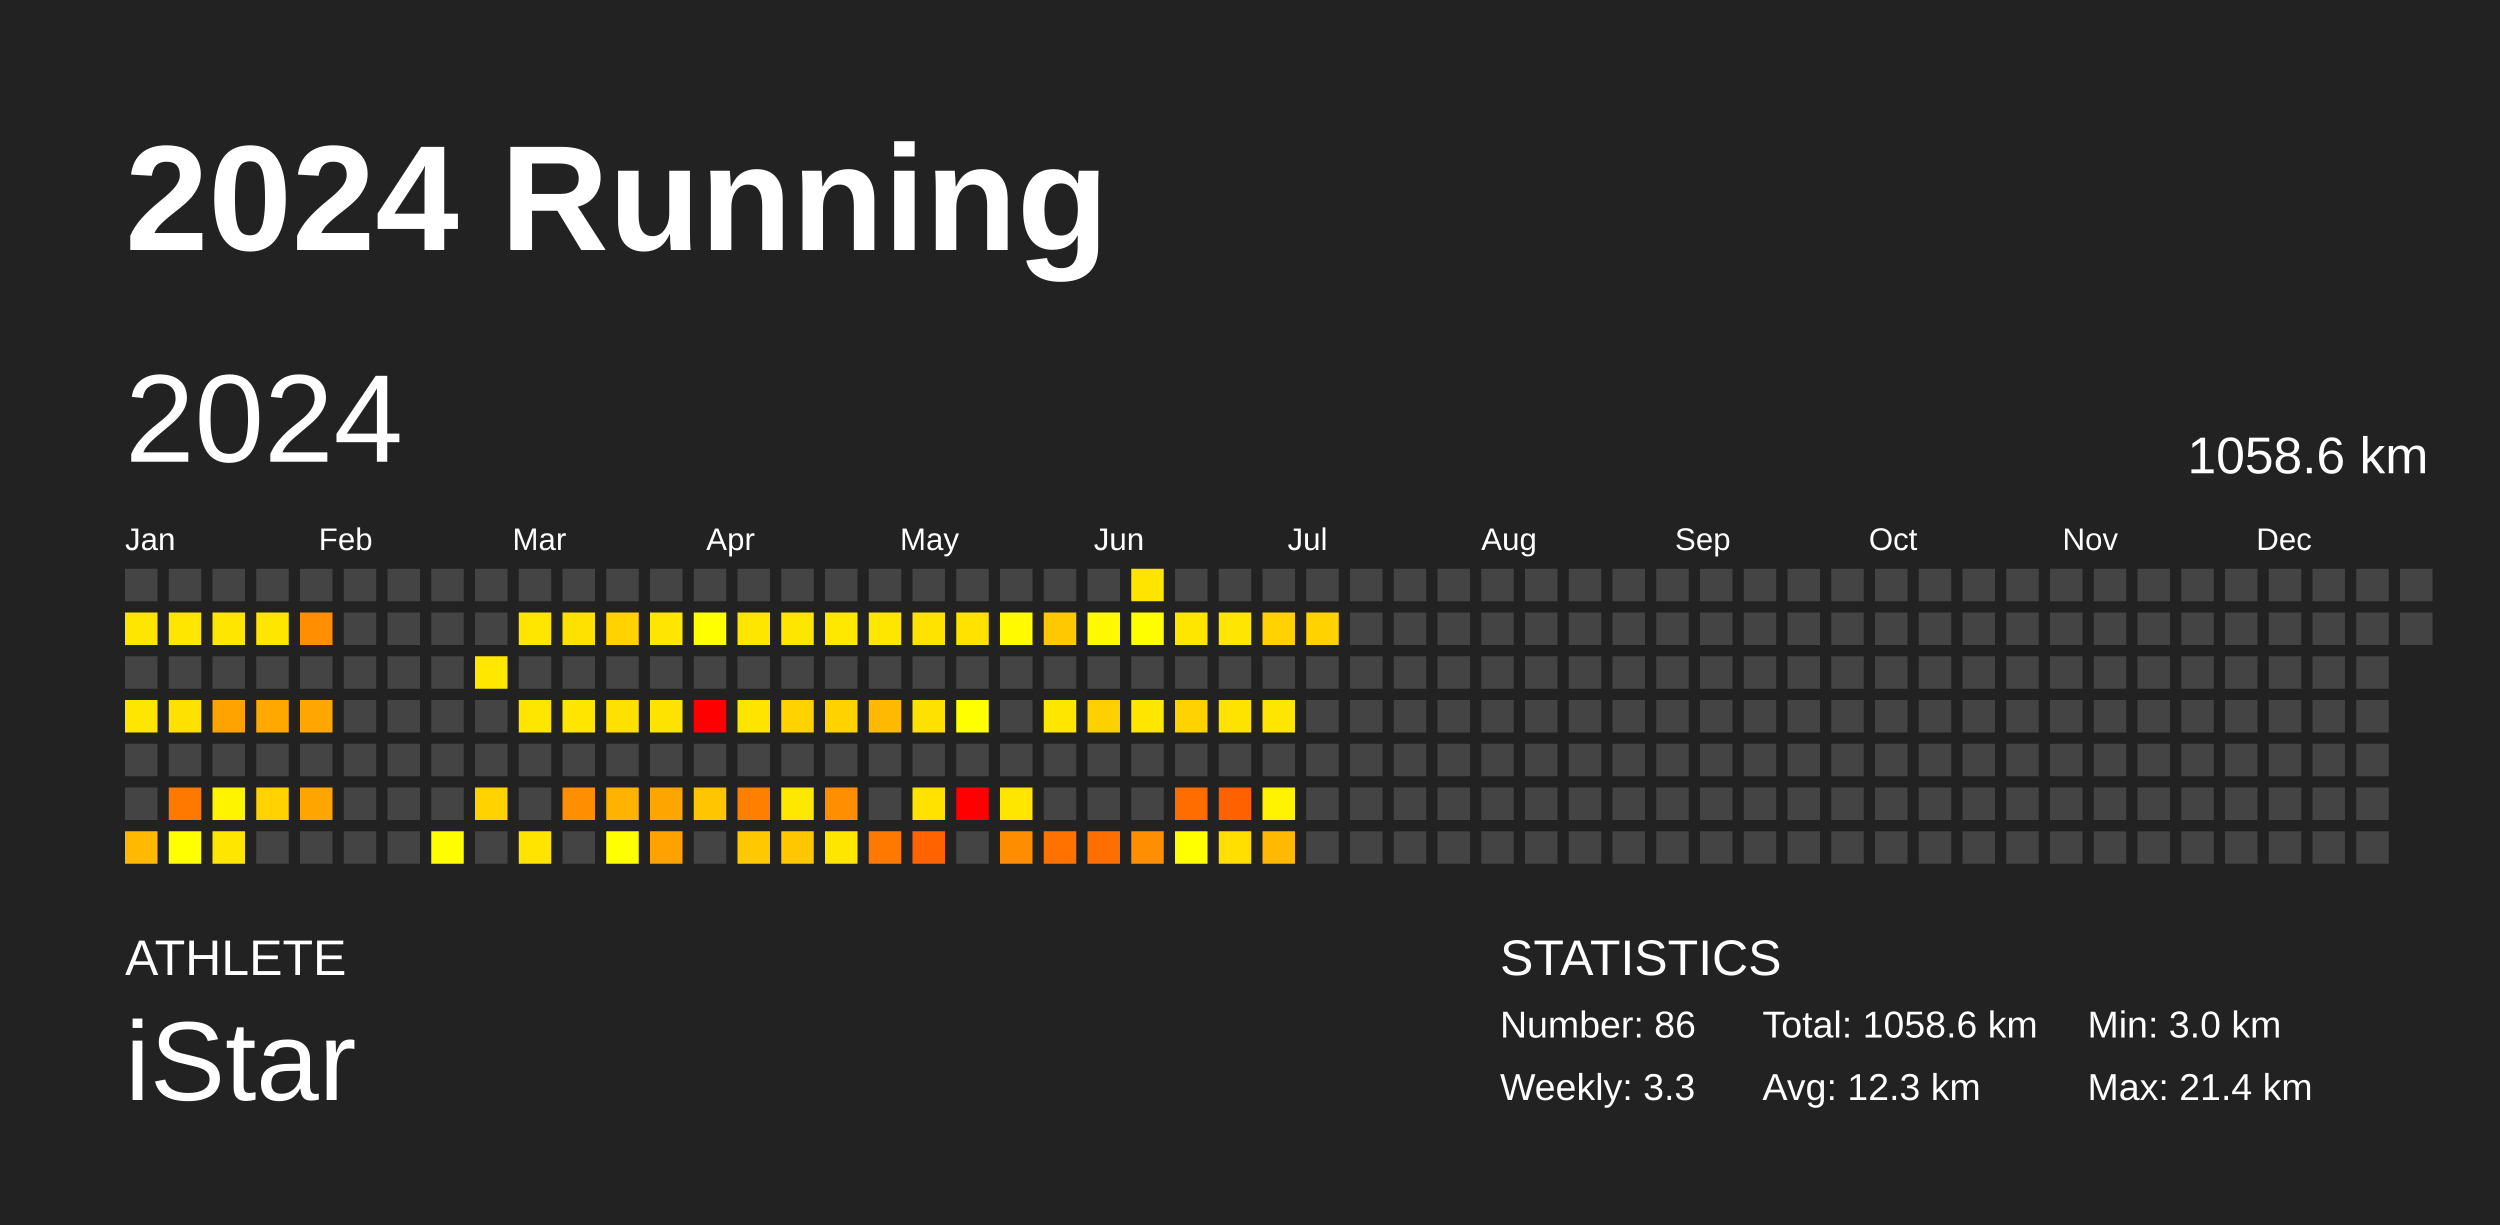
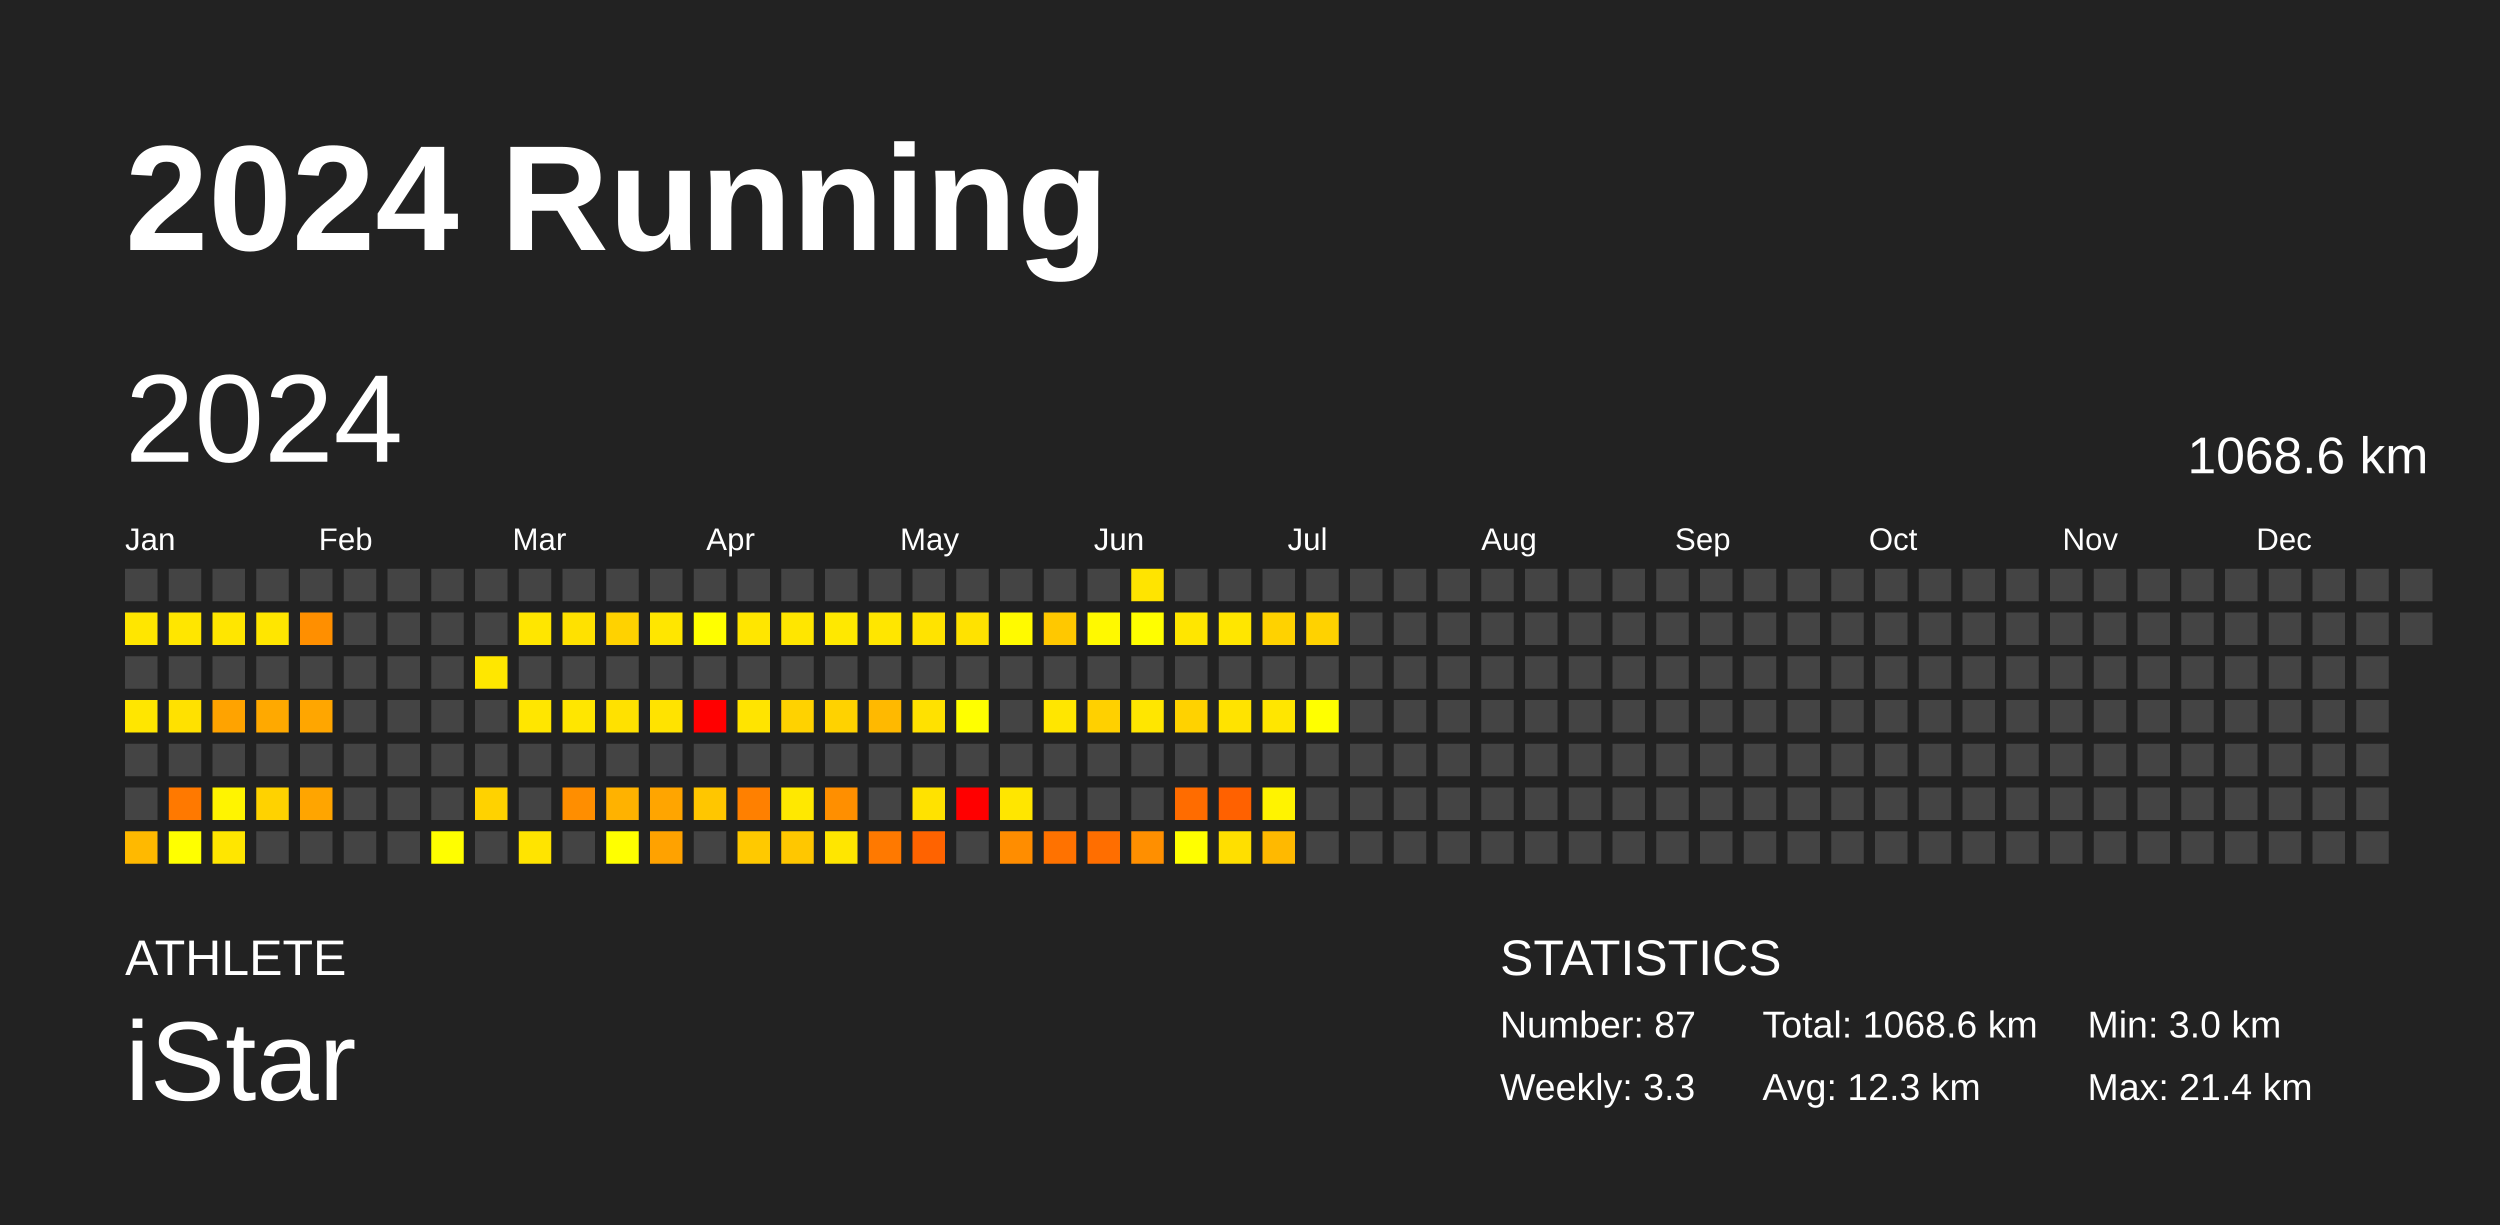
<svg xmlns="http://www.w3.org/2000/svg" baseProfile="full" height="98mm" version="1.1" viewBox="0,0,200,98" width="200mm">
  <defs />
  <rect fill="#222222" height="98" width="200" x="0" y="0" />
  <text fill="#FFFFFF" style="font-size:12px; font-family:Arial; font-weight:bold;" x="10" y="20">2024 Running</text>
  <text fill="#FFFFFF" style="font-size:4px; font-family:Arial" x="10" y="78">ATHLETE</text>
  <text fill="#FFFFFF" style="font-size:9px; font-family:Arial" x="10" y="88">iStar</text>
  <text fill="#FFFFFF" style="font-size:4px; font-family:Arial" x="120" y="78">STATISTICS</text>
-   <text fill="#FFFFFF" style="font-size:3px; font-family:Arial" x="120" y="83">Number: 86</text>
+   <text fill="#FFFFFF" style="font-size:3px; font-family:Arial" x="120" y="83">Number: 87</text>
  <text fill="#FFFFFF" style="font-size:3px; font-family:Arial" x="120" y="88">Weekly: 3.3</text>
-   <text fill="#FFFFFF" style="font-size:3px; font-family:Arial" x="141" y="83">Total: 1058.6 km</text>
+   <text fill="#FFFFFF" style="font-size:3px; font-family:Arial" x="141" y="83">Total: 1068.6 km</text>
  <text fill="#FFFFFF" style="font-size:3px; font-family:Arial" x="141" y="88">Avg: 12.3 km</text>
  <text fill="#FFFFFF" style="font-size:3px; font-family:Arial" x="167" y="83">Min: 3.0 km</text>
  <text fill="#FFFFFF" style="font-size:3px; font-family:Arial" x="167" y="88">Max: 21.4 km</text>
  <text dominant-baseline="hanging" fill="#FFFFFF" style="font-size:10.0px; font-family:Arial;" x="10" y="30">2024</text>
-   <text dominant-baseline="hanging" fill="#FFFFFF" style="font-size:4.125px; font-family:Arial;" x="175" y="35">1058.6 km</text>
+   <text dominant-baseline="hanging" fill="#FFFFFF" style="font-size:4.125px; font-family:Arial;" x="175" y="35">1068.6 km</text>
  <text fill="#FFFFFF" style="font-size:2.5px; font-family:Arial" x="10.0" y="44">Jan</text>
  <text fill="#FFFFFF" style="font-size:2.5px; font-family:Arial" x="25.5" y="44">Feb</text>
  <text fill="#FFFFFF" style="font-size:2.5px; font-family:Arial" x="41.0" y="44">Mar</text>
  <text fill="#FFFFFF" style="font-size:2.5px; font-family:Arial" x="56.5" y="44">Apr</text>
  <text fill="#FFFFFF" style="font-size:2.5px; font-family:Arial" x="72.0" y="44">May</text>
  <text fill="#FFFFFF" style="font-size:2.5px; font-family:Arial" x="87.5" y="44">Jun</text>
  <text fill="#FFFFFF" style="font-size:2.5px; font-family:Arial" x="103.0" y="44">Jul</text>
  <text fill="#FFFFFF" style="font-size:2.5px; font-family:Arial" x="118.5" y="44">Aug</text>
  <text fill="#FFFFFF" style="font-size:2.5px; font-family:Arial" x="134.0" y="44">Sep</text>
  <text fill="#FFFFFF" style="font-size:2.5px; font-family:Arial" x="149.5" y="44">Oct</text>
  <text fill="#FFFFFF" style="font-size:2.5px; font-family:Arial" x="165.0" y="44">Nov</text>
  <text fill="#FFFFFF" style="font-size:2.5px; font-family:Arial" x="180.5" y="44">Dec</text>
  <rect fill="#444444" height="2.6" width="2.6" x="10.0" y="45.5" />
  <rect fill="#ffe600" height="2.6" width="2.6" x="10.0" y="49.0" />
  <rect fill="#444444" height="2.6" width="2.6" x="10.0" y="52.5" />
  <rect fill="#ffe600" height="2.6" width="2.6" x="10.0" y="56.0" />
  <rect fill="#444444" height="2.6" width="2.6" x="10.0" y="59.5" />
  <rect fill="#444444" height="2.6" width="2.6" x="10.0" y="63.0" />
  <rect fill="#ffb900" height="2.6" width="2.6" x="10.0" y="66.5" />
  <rect fill="#444444" height="2.6" width="2.6" x="13.5" y="45.5" />
  <rect fill="#ffe600" height="2.6" width="2.6" x="13.5" y="49.0" />
  <rect fill="#444444" height="2.6" width="2.6" x="13.5" y="52.5" />
  <rect fill="#ffe100" height="2.6" width="2.6" x="13.5" y="56.0" />
  <rect fill="#444444" height="2.6" width="2.6" x="13.5" y="59.5" />
  <rect fill="#ff7900" height="2.6" width="2.6" x="13.5" y="63.0" />
  <rect fill="#ffff00" height="2.6" width="2.6" x="13.5" y="66.5" />
  <rect fill="#444444" height="2.6" width="2.6" x="17.0" y="45.5" />
  <rect fill="#ffe600" height="2.6" width="2.6" x="17.0" y="49.0" />
  <rect fill="#444444" height="2.6" width="2.6" x="17.0" y="52.5" />
  <rect fill="#ffa300" height="2.6" width="2.6" x="17.0" y="56.0" />
  <rect fill="#444444" height="2.6" width="2.6" x="17.0" y="59.5" />
  <rect fill="#fff400" height="2.6" width="2.6" x="17.0" y="63.0" />
  <rect fill="#ffe600" height="2.6" width="2.6" x="17.0" y="66.5" />
  <rect fill="#444444" height="2.6" width="2.6" x="20.5" y="45.5" />
  <rect fill="#ffe600" height="2.6" width="2.6" x="20.5" y="49.0" />
  <rect fill="#444444" height="2.6" width="2.6" x="20.5" y="52.5" />
  <rect fill="#ffa900" height="2.6" width="2.6" x="20.5" y="56.0" />
  <rect fill="#444444" height="2.6" width="2.6" x="20.5" y="59.5" />
  <rect fill="#ffd200" height="2.6" width="2.6" x="20.5" y="63.0" />
  <rect fill="#444444" height="2.6" width="2.6" x="20.5" y="66.5" />
  <rect fill="#444444" height="2.6" width="2.6" x="24.0" y="45.5" />
  <rect fill="#ff8f00" height="2.6" width="2.6" x="24.0" y="49.0" />
  <rect fill="#444444" height="2.6" width="2.6" x="24.0" y="52.5" />
  <rect fill="#ffa600" height="2.6" width="2.6" x="24.0" y="56.0" />
  <rect fill="#444444" height="2.6" width="2.6" x="24.0" y="59.5" />
  <rect fill="#ffa500" height="2.6" width="2.6" x="24.0" y="63.0" />
  <rect fill="#444444" height="2.6" width="2.6" x="24.0" y="66.5" />
  <rect fill="#444444" height="2.6" width="2.6" x="27.5" y="45.5" />
  <rect fill="#444444" height="2.6" width="2.6" x="27.5" y="49.0" />
  <rect fill="#444444" height="2.6" width="2.6" x="27.5" y="52.5" />
  <rect fill="#444444" height="2.6" width="2.6" x="27.5" y="56.0" />
  <rect fill="#444444" height="2.6" width="2.6" x="27.5" y="59.5" />
  <rect fill="#444444" height="2.6" width="2.6" x="27.5" y="63.0" />
  <rect fill="#444444" height="2.6" width="2.6" x="27.5" y="66.5" />
  <rect fill="#444444" height="2.6" width="2.6" x="31.0" y="45.5" />
  <rect fill="#444444" height="2.6" width="2.6" x="31.0" y="49.0" />
  <rect fill="#444444" height="2.6" width="2.6" x="31.0" y="52.5" />
  <rect fill="#444444" height="2.6" width="2.6" x="31.0" y="56.0" />
  <rect fill="#444444" height="2.6" width="2.6" x="31.0" y="59.5" />
  <rect fill="#444444" height="2.6" width="2.6" x="31.0" y="63.0" />
  <rect fill="#444444" height="2.6" width="2.6" x="31.0" y="66.5" />
  <rect fill="#444444" height="2.6" width="2.6" x="34.5" y="45.5" />
  <rect fill="#444444" height="2.6" width="2.6" x="34.5" y="49.0" />
  <rect fill="#444444" height="2.6" width="2.6" x="34.5" y="52.5" />
  <rect fill="#444444" height="2.6" width="2.6" x="34.5" y="56.0" />
  <rect fill="#444444" height="2.6" width="2.6" x="34.5" y="59.5" />
  <rect fill="#444444" height="2.6" width="2.6" x="34.5" y="63.0" />
  <rect fill="#fffe00" height="2.6" width="2.6" x="34.5" y="66.5" />
  <rect fill="#444444" height="2.6" width="2.6" x="38.0" y="45.5" />
  <rect fill="#444444" height="2.6" width="2.6" x="38.0" y="49.0" />
  <rect fill="#ffe700" height="2.6" width="2.6" x="38.0" y="52.5" />
  <rect fill="#444444" height="2.6" width="2.6" x="38.0" y="56.0" />
  <rect fill="#444444" height="2.6" width="2.6" x="38.0" y="59.5" />
  <rect fill="#ffd200" height="2.6" width="2.6" x="38.0" y="63.0" />
  <rect fill="#444444" height="2.6" width="2.6" x="38.0" y="66.5" />
  <rect fill="#444444" height="2.6" width="2.6" x="41.5" y="45.5" />
  <rect fill="#ffe600" height="2.6" width="2.6" x="41.5" y="49.0" />
  <rect fill="#444444" height="2.6" width="2.6" x="41.5" y="52.5" />
  <rect fill="#ffe600" height="2.6" width="2.6" x="41.5" y="56.0" />
  <rect fill="#444444" height="2.6" width="2.6" x="41.5" y="59.5" />
  <rect fill="#444444" height="2.6" width="2.6" x="41.5" y="63.0" />
  <rect fill="#ffe400" height="2.6" width="2.6" x="41.5" y="66.5" />
  <rect fill="#444444" height="2.6" width="2.6" x="45.0" y="45.5" />
  <rect fill="#ffe100" height="2.6" width="2.6" x="45.0" y="49.0" />
  <rect fill="#444444" height="2.6" width="2.6" x="45.0" y="52.5" />
  <rect fill="#ffe600" height="2.6" width="2.6" x="45.0" y="56.0" />
  <rect fill="#444444" height="2.6" width="2.6" x="45.0" y="59.5" />
  <rect fill="#ff8e00" height="2.6" width="2.6" x="45.0" y="63.0" />
  <rect fill="#444444" height="2.6" width="2.6" x="45.0" y="66.5" />
  <rect fill="#444444" height="2.6" width="2.6" x="48.5" y="45.5" />
  <rect fill="#ffd200" height="2.6" width="2.6" x="48.5" y="49.0" />
  <rect fill="#444444" height="2.6" width="2.6" x="48.5" y="52.5" />
  <rect fill="#ffe100" height="2.6" width="2.6" x="48.5" y="56.0" />
  <rect fill="#444444" height="2.6" width="2.6" x="48.5" y="59.5" />
  <rect fill="#ffb200" height="2.6" width="2.6" x="48.5" y="63.0" />
  <rect fill="#ffff00" height="2.6" width="2.6" x="48.5" y="66.5" />
  <rect fill="#444444" height="2.6" width="2.6" x="52.0" y="45.5" />
  <rect fill="#ffe600" height="2.6" width="2.6" x="52.0" y="49.0" />
  <rect fill="#444444" height="2.6" width="2.6" x="52.0" y="52.5" />
  <rect fill="#ffe300" height="2.6" width="2.6" x="52.0" y="56.0" />
  <rect fill="#444444" height="2.6" width="2.6" x="52.0" y="59.5" />
  <rect fill="#ffa500" height="2.6" width="2.6" x="52.0" y="63.0" />
  <rect fill="#ffa200" height="2.6" width="2.6" x="52.0" y="66.5" />
  <rect fill="#444444" height="2.6" width="2.6" x="55.5" y="45.5" />
  <rect fill="#ffff00" height="2.6" width="2.6" x="55.5" y="49.0" />
  <rect fill="#444444" height="2.6" width="2.6" x="55.5" y="52.5" />
  <rect fill="red" height="2.6" width="2.6" x="55.5" y="56.0" />
  <rect fill="#444444" height="2.6" width="2.6" x="55.5" y="59.5" />
  <rect fill="#ffc600" height="2.6" width="2.6" x="55.5" y="63.0" />
  <rect fill="#444444" height="2.6" width="2.6" x="55.5" y="66.5" />
  <rect fill="#444444" height="2.6" width="2.6" x="59.0" y="45.5" />
  <rect fill="#ffe600" height="2.6" width="2.6" x="59.0" y="49.0" />
  <rect fill="#444444" height="2.6" width="2.6" x="59.0" y="52.5" />
  <rect fill="#ffe400" height="2.6" width="2.6" x="59.0" y="56.0" />
  <rect fill="#444444" height="2.6" width="2.6" x="59.0" y="59.5" />
  <rect fill="#ff8000" height="2.6" width="2.6" x="59.0" y="63.0" />
  <rect fill="#ffc900" height="2.6" width="2.6" x="59.0" y="66.5" />
  <rect fill="#444444" height="2.6" width="2.6" x="62.5" y="45.5" />
  <rect fill="#ffe600" height="2.6" width="2.6" x="62.5" y="49.0" />
  <rect fill="#444444" height="2.6" width="2.6" x="62.5" y="52.5" />
  <rect fill="#ffd200" height="2.6" width="2.6" x="62.5" y="56.0" />
  <rect fill="#444444" height="2.6" width="2.6" x="62.5" y="59.5" />
  <rect fill="#ffe800" height="2.6" width="2.6" x="62.5" y="63.0" />
  <rect fill="#ffc700" height="2.6" width="2.6" x="62.5" y="66.5" />
  <rect fill="#444444" height="2.6" width="2.6" x="66.0" y="45.5" />
  <rect fill="#ffe800" height="2.6" width="2.6" x="66.0" y="49.0" />
  <rect fill="#444444" height="2.6" width="2.6" x="66.0" y="52.5" />
  <rect fill="#ffd200" height="2.6" width="2.6" x="66.0" y="56.0" />
  <rect fill="#444444" height="2.6" width="2.6" x="66.0" y="59.5" />
  <rect fill="#ff8f00" height="2.6" width="2.6" x="66.0" y="63.0" />
  <rect fill="#ffe600" height="2.6" width="2.6" x="66.0" y="66.5" />
  <rect fill="#444444" height="2.6" width="2.6" x="69.5" y="45.5" />
  <rect fill="#ffe600" height="2.6" width="2.6" x="69.5" y="49.0" />
  <rect fill="#444444" height="2.6" width="2.6" x="69.5" y="52.5" />
  <rect fill="#ffb900" height="2.6" width="2.6" x="69.5" y="56.0" />
  <rect fill="#444444" height="2.6" width="2.6" x="69.5" y="59.5" />
  <rect fill="#444444" height="2.6" width="2.6" x="69.5" y="63.0" />
  <rect fill="#ff7900" height="2.6" width="2.6" x="69.5" y="66.5" />
  <rect fill="#444444" height="2.6" width="2.6" x="73.0" y="45.5" />
  <rect fill="#ffe300" height="2.6" width="2.6" x="73.0" y="49.0" />
  <rect fill="#444444" height="2.6" width="2.6" x="73.0" y="52.5" />
  <rect fill="#ffe100" height="2.6" width="2.6" x="73.0" y="56.0" />
  <rect fill="#444444" height="2.6" width="2.6" x="73.0" y="59.5" />
  <rect fill="#ffe200" height="2.6" width="2.6" x="73.0" y="63.0" />
  <rect fill="#ff6300" height="2.6" width="2.6" x="73.0" y="66.5" />
  <rect fill="#444444" height="2.6" width="2.6" x="76.5" y="45.5" />
  <rect fill="#ffe200" height="2.6" width="2.6" x="76.5" y="49.0" />
  <rect fill="#444444" height="2.6" width="2.6" x="76.5" y="52.5" />
  <rect fill="#ffff00" height="2.6" width="2.6" x="76.5" y="56.0" />
  <rect fill="#444444" height="2.6" width="2.6" x="76.5" y="59.5" />
  <rect fill="red" height="2.6" width="2.6" x="76.5" y="63.0" />
  <rect fill="#444444" height="2.6" width="2.6" x="76.5" y="66.5" />
  <rect fill="#444444" height="2.6" width="2.6" x="80.0" y="45.5" />
  <rect fill="#fffa00" height="2.6" width="2.6" x="80.0" y="49.0" />
  <rect fill="#444444" height="2.6" width="2.6" x="80.0" y="52.5" />
  <rect fill="#444444" height="2.6" width="2.6" x="80.0" y="56.0" />
  <rect fill="#444444" height="2.6" width="2.6" x="80.0" y="59.5" />
  <rect fill="#ffe600" height="2.6" width="2.6" x="80.0" y="63.0" />
  <rect fill="#ff8d00" height="2.6" width="2.6" x="80.0" y="66.5" />
  <rect fill="#444444" height="2.6" width="2.6" x="83.5" y="45.5" />
  <rect fill="#ffc800" height="2.6" width="2.6" x="83.5" y="49.0" />
  <rect fill="#444444" height="2.6" width="2.6" x="83.5" y="52.5" />
  <rect fill="#ffe600" height="2.6" width="2.6" x="83.5" y="56.0" />
  <rect fill="#444444" height="2.6" width="2.6" x="83.5" y="59.5" />
  <rect fill="#444444" height="2.6" width="2.6" x="83.5" y="63.0" />
  <rect fill="#ff7200" height="2.6" width="2.6" x="83.5" y="66.5" />
  <rect fill="#444444" height="2.6" width="2.6" x="87.0" y="45.5" />
  <rect fill="#fff900" height="2.6" width="2.6" x="87.0" y="49.0" />
  <rect fill="#444444" height="2.6" width="2.6" x="87.0" y="52.5" />
  <rect fill="#ffd000" height="2.6" width="2.6" x="87.0" y="56.0" />
  <rect fill="#444444" height="2.6" width="2.6" x="87.0" y="59.5" />
  <rect fill="#444444" height="2.6" width="2.6" x="87.0" y="63.0" />
  <rect fill="#ff6e00" height="2.6" width="2.6" x="87.0" y="66.5" />
  <rect fill="#ffe400" height="2.6" width="2.6" x="90.5" y="45.5" />
  <rect fill="#fffe00" height="2.6" width="2.6" x="90.5" y="49.0" />
  <rect fill="#444444" height="2.6" width="2.6" x="90.5" y="52.5" />
  <rect fill="#ffe600" height="2.6" width="2.6" x="90.5" y="56.0" />
  <rect fill="#444444" height="2.6" width="2.6" x="90.5" y="59.5" />
  <rect fill="#444444" height="2.6" width="2.6" x="90.5" y="63.0" />
  <rect fill="#ff8f00" height="2.6" width="2.6" x="90.5" y="66.5" />
  <rect fill="#444444" height="2.6" width="2.6" x="94.0" y="45.5" />
  <rect fill="#ffe600" height="2.6" width="2.6" x="94.0" y="49.0" />
  <rect fill="#444444" height="2.6" width="2.6" x="94.0" y="52.5" />
  <rect fill="#ffd200" height="2.6" width="2.6" x="94.0" y="56.0" />
  <rect fill="#444444" height="2.6" width="2.6" x="94.0" y="59.5" />
  <rect fill="#ff6c00" height="2.6" width="2.6" x="94.0" y="63.0" />
  <rect fill="#ffff00" height="2.6" width="2.6" x="94.0" y="66.5" />
  <rect fill="#444444" height="2.6" width="2.6" x="97.5" y="45.5" />
  <rect fill="#ffe600" height="2.6" width="2.6" x="97.5" y="49.0" />
  <rect fill="#444444" height="2.6" width="2.6" x="97.5" y="52.5" />
  <rect fill="#ffe300" height="2.6" width="2.6" x="97.5" y="56.0" />
  <rect fill="#444444" height="2.6" width="2.6" x="97.5" y="59.5" />
  <rect fill="#ff6100" height="2.6" width="2.6" x="97.5" y="63.0" />
  <rect fill="#ffdf00" height="2.6" width="2.6" x="97.5" y="66.5" />
  <rect fill="#444444" height="2.6" width="2.6" x="101.0" y="45.5" />
  <rect fill="#ffd200" height="2.6" width="2.6" x="101.0" y="49.0" />
  <rect fill="#444444" height="2.6" width="2.6" x="101.0" y="52.5" />
  <rect fill="#ffe600" height="2.6" width="2.6" x="101.0" y="56.0" />
  <rect fill="#444444" height="2.6" width="2.6" x="101.0" y="59.5" />
  <rect fill="#fff300" height="2.6" width="2.6" x="101.0" y="63.0" />
  <rect fill="#ffb900" height="2.6" width="2.6" x="101.0" y="66.5" />
  <rect fill="#444444" height="2.6" width="2.6" x="104.5" y="45.5" />
  <rect fill="#ffd200" height="2.6" width="2.6" x="104.5" y="49.0" />
  <rect fill="#444444" height="2.6" width="2.6" x="104.5" y="52.5" />
-   <rect fill="#444444" height="2.6" width="2.6" x="104.5" y="56.0" />
+   <rect fill="#ffff00" height="2.6" width="2.6" x="104.5" y="56.0" />
  <rect fill="#444444" height="2.6" width="2.6" x="104.5" y="59.5" />
  <rect fill="#444444" height="2.6" width="2.6" x="104.5" y="63.0" />
  <rect fill="#444444" height="2.6" width="2.6" x="104.5" y="66.5" />
  <rect fill="#444444" height="2.6" width="2.6" x="108.0" y="45.5" />
  <rect fill="#444444" height="2.6" width="2.6" x="108.0" y="49.0" />
  <rect fill="#444444" height="2.6" width="2.6" x="108.0" y="52.5" />
  <rect fill="#444444" height="2.6" width="2.6" x="108.0" y="56.0" />
  <rect fill="#444444" height="2.6" width="2.6" x="108.0" y="59.5" />
  <rect fill="#444444" height="2.6" width="2.6" x="108.0" y="63.0" />
  <rect fill="#444444" height="2.6" width="2.6" x="108.0" y="66.5" />
  <rect fill="#444444" height="2.6" width="2.6" x="111.5" y="45.5" />
  <rect fill="#444444" height="2.6" width="2.6" x="111.5" y="49.0" />
  <rect fill="#444444" height="2.6" width="2.6" x="111.5" y="52.5" />
  <rect fill="#444444" height="2.6" width="2.6" x="111.5" y="56.0" />
  <rect fill="#444444" height="2.6" width="2.6" x="111.5" y="59.5" />
  <rect fill="#444444" height="2.6" width="2.6" x="111.5" y="63.0" />
  <rect fill="#444444" height="2.6" width="2.6" x="111.5" y="66.5" />
  <rect fill="#444444" height="2.6" width="2.6" x="115.0" y="45.5" />
  <rect fill="#444444" height="2.6" width="2.6" x="115.0" y="49.0" />
  <rect fill="#444444" height="2.6" width="2.6" x="115.0" y="52.5" />
  <rect fill="#444444" height="2.6" width="2.6" x="115.0" y="56.0" />
  <rect fill="#444444" height="2.6" width="2.6" x="115.0" y="59.5" />
  <rect fill="#444444" height="2.6" width="2.6" x="115.0" y="63.0" />
  <rect fill="#444444" height="2.6" width="2.6" x="115.0" y="66.5" />
  <rect fill="#444444" height="2.6" width="2.6" x="118.5" y="45.5" />
  <rect fill="#444444" height="2.6" width="2.6" x="118.5" y="49.0" />
  <rect fill="#444444" height="2.6" width="2.6" x="118.5" y="52.5" />
  <rect fill="#444444" height="2.6" width="2.6" x="118.5" y="56.0" />
  <rect fill="#444444" height="2.6" width="2.6" x="118.5" y="59.5" />
  <rect fill="#444444" height="2.6" width="2.6" x="118.5" y="63.0" />
  <rect fill="#444444" height="2.6" width="2.6" x="118.5" y="66.5" />
  <rect fill="#444444" height="2.6" width="2.6" x="122.0" y="45.5" />
  <rect fill="#444444" height="2.6" width="2.6" x="122.0" y="49.0" />
  <rect fill="#444444" height="2.6" width="2.6" x="122.0" y="52.5" />
  <rect fill="#444444" height="2.6" width="2.6" x="122.0" y="56.0" />
  <rect fill="#444444" height="2.6" width="2.6" x="122.0" y="59.5" />
  <rect fill="#444444" height="2.6" width="2.6" x="122.0" y="63.0" />
  <rect fill="#444444" height="2.6" width="2.6" x="122.0" y="66.5" />
  <rect fill="#444444" height="2.6" width="2.6" x="125.5" y="45.5" />
  <rect fill="#444444" height="2.6" width="2.6" x="125.5" y="49.0" />
  <rect fill="#444444" height="2.6" width="2.6" x="125.5" y="52.5" />
  <rect fill="#444444" height="2.6" width="2.6" x="125.5" y="56.0" />
  <rect fill="#444444" height="2.6" width="2.6" x="125.5" y="59.5" />
  <rect fill="#444444" height="2.6" width="2.6" x="125.5" y="63.0" />
  <rect fill="#444444" height="2.6" width="2.6" x="125.5" y="66.5" />
  <rect fill="#444444" height="2.6" width="2.6" x="129.0" y="45.5" />
  <rect fill="#444444" height="2.6" width="2.6" x="129.0" y="49.0" />
  <rect fill="#444444" height="2.6" width="2.6" x="129.0" y="52.5" />
  <rect fill="#444444" height="2.6" width="2.6" x="129.0" y="56.0" />
  <rect fill="#444444" height="2.6" width="2.6" x="129.0" y="59.5" />
  <rect fill="#444444" height="2.6" width="2.6" x="129.0" y="63.0" />
  <rect fill="#444444" height="2.6" width="2.6" x="129.0" y="66.5" />
  <rect fill="#444444" height="2.6" width="2.6" x="132.5" y="45.5" />
  <rect fill="#444444" height="2.6" width="2.6" x="132.5" y="49.0" />
  <rect fill="#444444" height="2.6" width="2.6" x="132.5" y="52.5" />
  <rect fill="#444444" height="2.6" width="2.6" x="132.5" y="56.0" />
  <rect fill="#444444" height="2.6" width="2.6" x="132.5" y="59.5" />
  <rect fill="#444444" height="2.6" width="2.6" x="132.5" y="63.0" />
  <rect fill="#444444" height="2.6" width="2.6" x="132.5" y="66.5" />
  <rect fill="#444444" height="2.6" width="2.6" x="136.0" y="45.5" />
  <rect fill="#444444" height="2.6" width="2.6" x="136.0" y="49.0" />
  <rect fill="#444444" height="2.6" width="2.6" x="136.0" y="52.5" />
  <rect fill="#444444" height="2.6" width="2.6" x="136.0" y="56.0" />
  <rect fill="#444444" height="2.6" width="2.6" x="136.0" y="59.5" />
  <rect fill="#444444" height="2.6" width="2.6" x="136.0" y="63.0" />
  <rect fill="#444444" height="2.6" width="2.6" x="136.0" y="66.5" />
  <rect fill="#444444" height="2.6" width="2.6" x="139.5" y="45.5" />
  <rect fill="#444444" height="2.6" width="2.6" x="139.5" y="49.0" />
  <rect fill="#444444" height="2.6" width="2.6" x="139.5" y="52.5" />
  <rect fill="#444444" height="2.6" width="2.6" x="139.5" y="56.0" />
  <rect fill="#444444" height="2.6" width="2.6" x="139.5" y="59.5" />
  <rect fill="#444444" height="2.6" width="2.6" x="139.5" y="63.0" />
  <rect fill="#444444" height="2.6" width="2.6" x="139.5" y="66.5" />
  <rect fill="#444444" height="2.6" width="2.6" x="143.0" y="45.5" />
  <rect fill="#444444" height="2.6" width="2.6" x="143.0" y="49.0" />
  <rect fill="#444444" height="2.6" width="2.6" x="143.0" y="52.5" />
  <rect fill="#444444" height="2.6" width="2.6" x="143.0" y="56.0" />
  <rect fill="#444444" height="2.6" width="2.6" x="143.0" y="59.5" />
  <rect fill="#444444" height="2.6" width="2.6" x="143.0" y="63.0" />
  <rect fill="#444444" height="2.6" width="2.6" x="143.0" y="66.5" />
  <rect fill="#444444" height="2.6" width="2.6" x="146.5" y="45.5" />
  <rect fill="#444444" height="2.6" width="2.6" x="146.5" y="49.0" />
  <rect fill="#444444" height="2.6" width="2.6" x="146.5" y="52.5" />
  <rect fill="#444444" height="2.6" width="2.6" x="146.5" y="56.0" />
  <rect fill="#444444" height="2.6" width="2.6" x="146.5" y="59.5" />
  <rect fill="#444444" height="2.6" width="2.6" x="146.5" y="63.0" />
  <rect fill="#444444" height="2.6" width="2.6" x="146.5" y="66.5" />
  <rect fill="#444444" height="2.6" width="2.6" x="150.0" y="45.5" />
  <rect fill="#444444" height="2.6" width="2.6" x="150.0" y="49.0" />
  <rect fill="#444444" height="2.6" width="2.6" x="150.0" y="52.5" />
  <rect fill="#444444" height="2.6" width="2.6" x="150.0" y="56.0" />
  <rect fill="#444444" height="2.6" width="2.6" x="150.0" y="59.5" />
  <rect fill="#444444" height="2.6" width="2.6" x="150.0" y="63.0" />
  <rect fill="#444444" height="2.6" width="2.6" x="150.0" y="66.5" />
  <rect fill="#444444" height="2.6" width="2.6" x="153.5" y="45.5" />
  <rect fill="#444444" height="2.6" width="2.6" x="153.5" y="49.0" />
  <rect fill="#444444" height="2.6" width="2.6" x="153.5" y="52.5" />
  <rect fill="#444444" height="2.6" width="2.6" x="153.5" y="56.0" />
  <rect fill="#444444" height="2.6" width="2.6" x="153.5" y="59.5" />
  <rect fill="#444444" height="2.6" width="2.6" x="153.5" y="63.0" />
  <rect fill="#444444" height="2.6" width="2.6" x="153.5" y="66.5" />
  <rect fill="#444444" height="2.6" width="2.6" x="157.0" y="45.5" />
  <rect fill="#444444" height="2.6" width="2.6" x="157.0" y="49.0" />
  <rect fill="#444444" height="2.6" width="2.6" x="157.0" y="52.5" />
  <rect fill="#444444" height="2.6" width="2.6" x="157.0" y="56.0" />
  <rect fill="#444444" height="2.6" width="2.6" x="157.0" y="59.5" />
  <rect fill="#444444" height="2.6" width="2.6" x="157.0" y="63.0" />
  <rect fill="#444444" height="2.6" width="2.6" x="157.0" y="66.5" />
  <rect fill="#444444" height="2.6" width="2.6" x="160.5" y="45.5" />
  <rect fill="#444444" height="2.6" width="2.6" x="160.5" y="49.0" />
  <rect fill="#444444" height="2.6" width="2.6" x="160.5" y="52.5" />
  <rect fill="#444444" height="2.6" width="2.6" x="160.5" y="56.0" />
  <rect fill="#444444" height="2.6" width="2.6" x="160.5" y="59.5" />
  <rect fill="#444444" height="2.6" width="2.6" x="160.5" y="63.0" />
  <rect fill="#444444" height="2.6" width="2.6" x="160.5" y="66.5" />
  <rect fill="#444444" height="2.6" width="2.6" x="164.0" y="45.5" />
  <rect fill="#444444" height="2.6" width="2.6" x="164.0" y="49.0" />
  <rect fill="#444444" height="2.6" width="2.6" x="164.0" y="52.5" />
  <rect fill="#444444" height="2.6" width="2.6" x="164.0" y="56.0" />
  <rect fill="#444444" height="2.6" width="2.6" x="164.0" y="59.5" />
  <rect fill="#444444" height="2.6" width="2.6" x="164.0" y="63.0" />
  <rect fill="#444444" height="2.6" width="2.6" x="164.0" y="66.5" />
  <rect fill="#444444" height="2.6" width="2.6" x="167.5" y="45.5" />
  <rect fill="#444444" height="2.6" width="2.6" x="167.5" y="49.0" />
  <rect fill="#444444" height="2.6" width="2.6" x="167.5" y="52.5" />
  <rect fill="#444444" height="2.6" width="2.6" x="167.5" y="56.0" />
  <rect fill="#444444" height="2.6" width="2.6" x="167.5" y="59.5" />
  <rect fill="#444444" height="2.6" width="2.6" x="167.5" y="63.0" />
  <rect fill="#444444" height="2.6" width="2.6" x="167.5" y="66.5" />
  <rect fill="#444444" height="2.6" width="2.6" x="171.0" y="45.5" />
  <rect fill="#444444" height="2.6" width="2.6" x="171.0" y="49.0" />
  <rect fill="#444444" height="2.6" width="2.6" x="171.0" y="52.5" />
  <rect fill="#444444" height="2.6" width="2.6" x="171.0" y="56.0" />
  <rect fill="#444444" height="2.6" width="2.6" x="171.0" y="59.5" />
  <rect fill="#444444" height="2.6" width="2.6" x="171.0" y="63.0" />
  <rect fill="#444444" height="2.6" width="2.6" x="171.0" y="66.5" />
  <rect fill="#444444" height="2.6" width="2.6" x="174.5" y="45.5" />
  <rect fill="#444444" height="2.6" width="2.6" x="174.5" y="49.0" />
  <rect fill="#444444" height="2.6" width="2.6" x="174.5" y="52.5" />
  <rect fill="#444444" height="2.6" width="2.6" x="174.5" y="56.0" />
  <rect fill="#444444" height="2.6" width="2.6" x="174.5" y="59.5" />
  <rect fill="#444444" height="2.6" width="2.6" x="174.5" y="63.0" />
  <rect fill="#444444" height="2.6" width="2.6" x="174.5" y="66.5" />
  <rect fill="#444444" height="2.6" width="2.6" x="178.0" y="45.5" />
  <rect fill="#444444" height="2.6" width="2.6" x="178.0" y="49.0" />
  <rect fill="#444444" height="2.6" width="2.6" x="178.0" y="52.5" />
  <rect fill="#444444" height="2.6" width="2.6" x="178.0" y="56.0" />
  <rect fill="#444444" height="2.6" width="2.6" x="178.0" y="59.5" />
  <rect fill="#444444" height="2.6" width="2.6" x="178.0" y="63.0" />
  <rect fill="#444444" height="2.6" width="2.6" x="178.0" y="66.5" />
  <rect fill="#444444" height="2.6" width="2.6" x="181.5" y="45.5" />
  <rect fill="#444444" height="2.6" width="2.6" x="181.5" y="49.0" />
  <rect fill="#444444" height="2.6" width="2.6" x="181.5" y="52.5" />
  <rect fill="#444444" height="2.6" width="2.6" x="181.5" y="56.0" />
  <rect fill="#444444" height="2.6" width="2.6" x="181.5" y="59.5" />
  <rect fill="#444444" height="2.6" width="2.6" x="181.5" y="63.0" />
  <rect fill="#444444" height="2.6" width="2.6" x="181.5" y="66.5" />
  <rect fill="#444444" height="2.6" width="2.6" x="185.0" y="45.5" />
  <rect fill="#444444" height="2.6" width="2.6" x="185.0" y="49.0" />
  <rect fill="#444444" height="2.6" width="2.6" x="185.0" y="52.5" />
  <rect fill="#444444" height="2.6" width="2.6" x="185.0" y="56.0" />
  <rect fill="#444444" height="2.6" width="2.6" x="185.0" y="59.5" />
  <rect fill="#444444" height="2.6" width="2.6" x="185.0" y="63.0" />
  <rect fill="#444444" height="2.6" width="2.6" x="185.0" y="66.5" />
  <rect fill="#444444" height="2.6" width="2.6" x="188.5" y="45.5" />
  <rect fill="#444444" height="2.6" width="2.6" x="188.5" y="49.0" />
  <rect fill="#444444" height="2.6" width="2.6" x="188.5" y="52.5" />
  <rect fill="#444444" height="2.6" width="2.6" x="188.5" y="56.0" />
  <rect fill="#444444" height="2.6" width="2.6" x="188.5" y="59.5" />
  <rect fill="#444444" height="2.6" width="2.6" x="188.5" y="63.0" />
  <rect fill="#444444" height="2.6" width="2.6" x="188.5" y="66.5" />
  <rect fill="#444444" height="2.6" width="2.6" x="192.0" y="45.5" />
  <rect fill="#444444" height="2.6" width="2.6" x="192.0" y="49.0" />
</svg>
